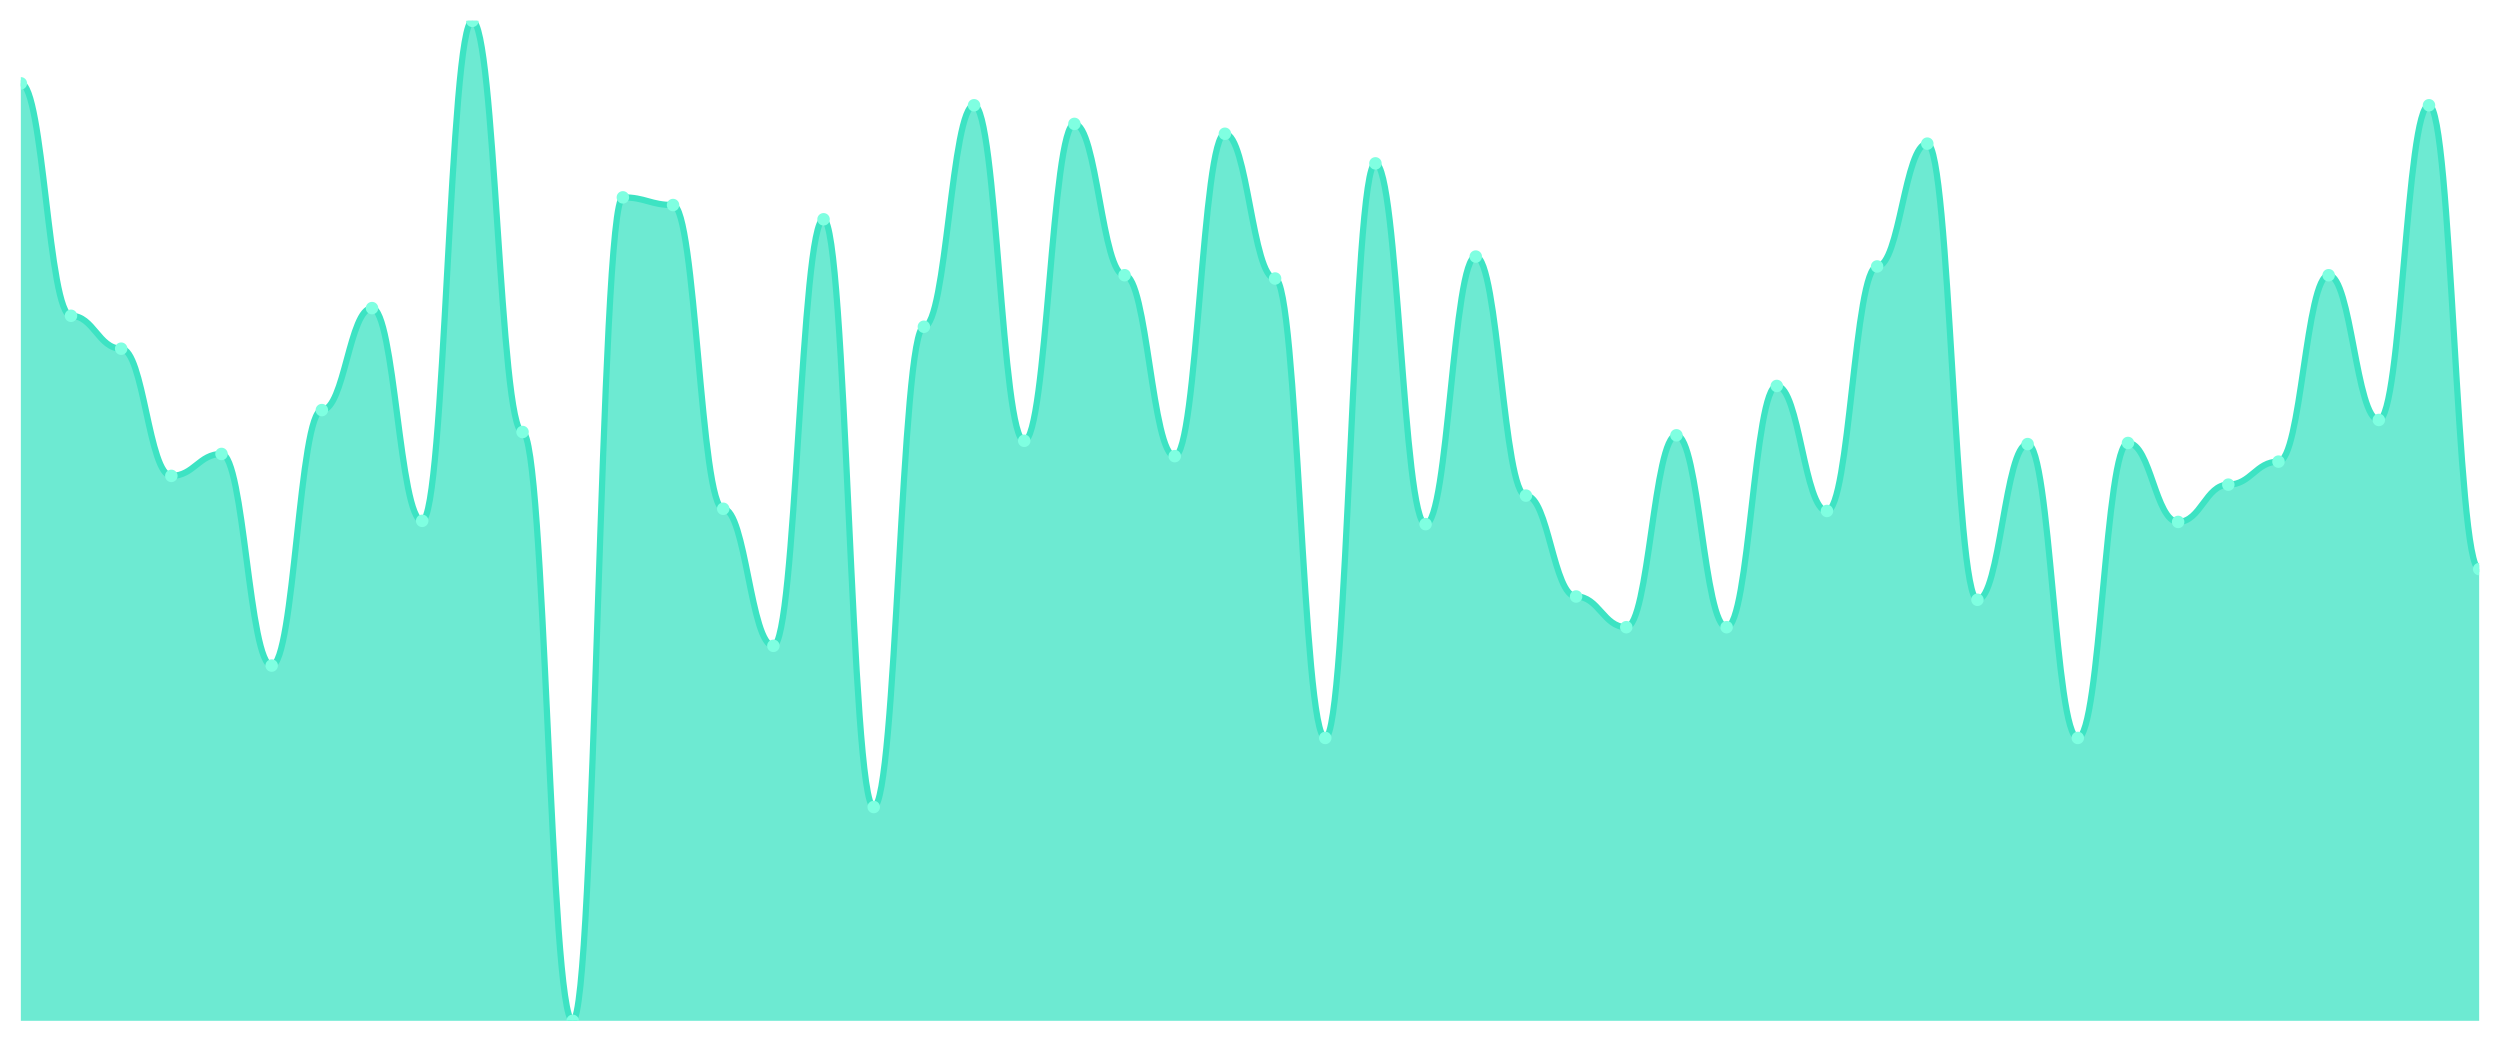
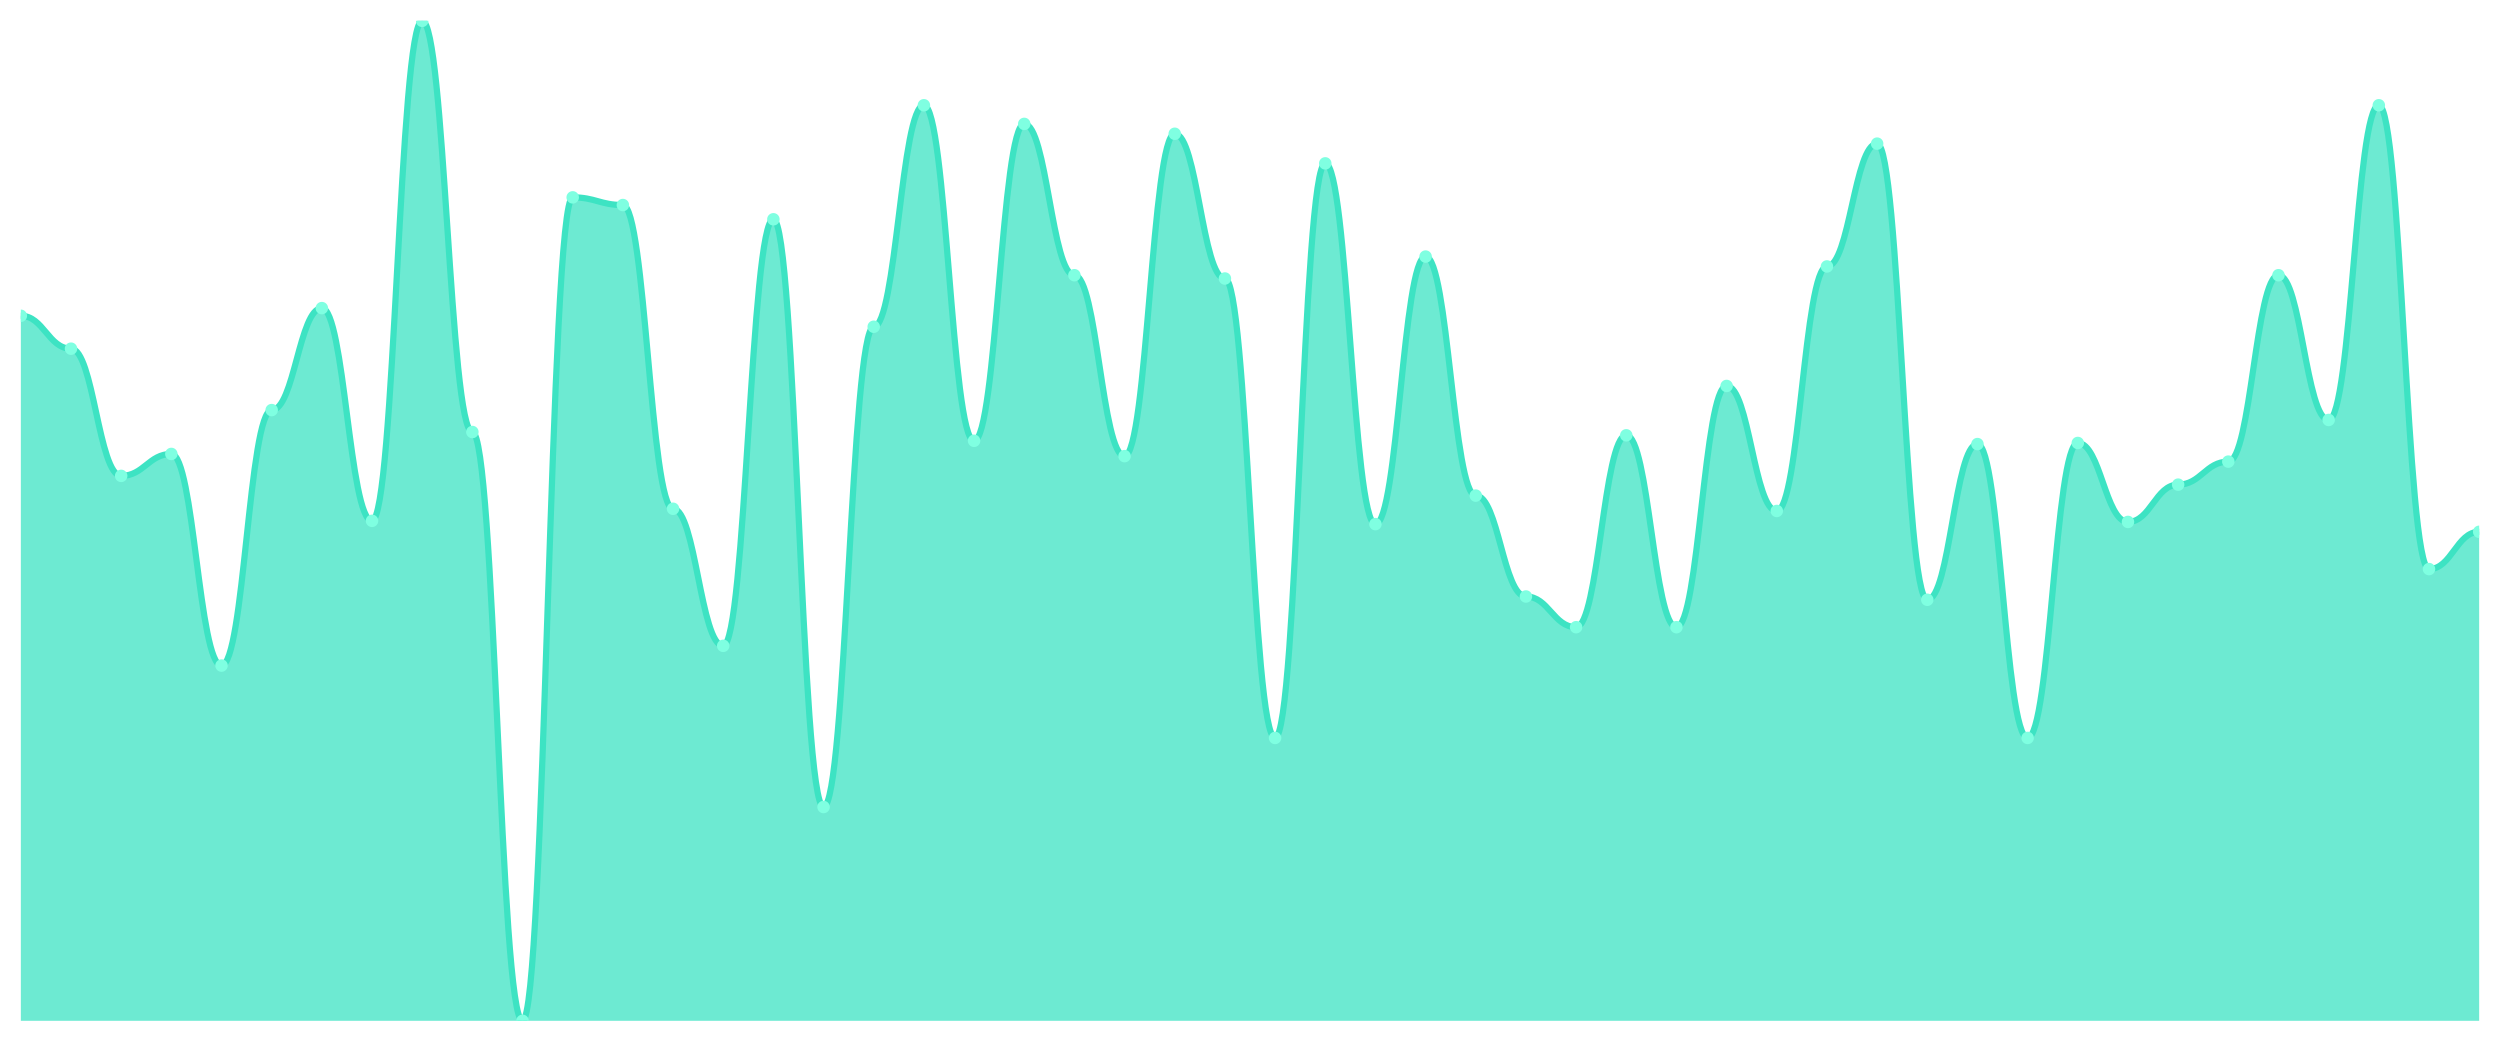
<svg xmlns="http://www.w3.org/2000/svg" viewBox="0 0 1200 500" width="1200" height="500">
  <defs>
    <clipPath id="c">
      <rect x="10" y="10" width="1180" height="480" />
    </clipPath>
  </defs>
  <rect width="1200" height="500" fill="none" />
  <g clip-path="url(#c)">
-     <path d="M 10,490 L 10,40 C 20.837,40 23.245,151.579 34.082,151.579 C 44.918,151.579 47.327,167.368 58.163,167.368 C 69,167.368 71.408,228.421 82.245,228.421 C 93.082,228.421 95.49,217.895 106.327,217.895 C 117.163,217.895 119.571,319.474 130.408,319.474 C 141.245,319.474 143.653,196.842 154.49,196.842 C 165.327,196.842 167.735,147.895 178.571,147.895 C 189.408,147.895 191.816,250 202.653,250 C 213.49,250 215.898,10 226.735,10 C 237.571,10 239.98,207.368 250.816,207.368 C 261.653,207.368 264.061,490 274.898,490 C 285.735,490 288.143,94.737 298.98,94.737 C 309.816,94.737 312.224,98.421 323.061,98.421 C 333.898,98.421 336.306,244.211 347.143,244.211 C 357.98,244.211 360.388,310 371.224,310 C 382.061,310 384.469,105.263 395.306,105.263 C 406.143,105.263 408.551,387.368 419.388,387.368 C 430.224,387.368 432.633,156.842 443.469,156.842 C 454.306,156.842 456.714,50.526 467.551,50.526 C 478.388,50.526 480.796,211.579 491.633,211.579 C 502.469,211.579 504.878,59.474 515.714,59.474 C 526.551,59.474 528.959,132.105 539.796,132.105 C 550.633,132.105 553.041,218.947 563.878,218.947 C 574.714,218.947 577.122,64.211 587.959,64.211 C 598.796,64.211 601.204,133.684 612.041,133.684 C 622.878,133.684 625.286,354.211 636.122,354.211 C 646.959,354.211 649.367,78.421 660.204,78.421 C 671.041,78.421 673.449,251.579 684.286,251.579 C 695.122,251.579 697.531,123.158 708.367,123.158 C 719.204,123.158 721.612,237.895 732.449,237.895 C 743.286,237.895 745.694,286.316 756.531,286.316 C 767.367,286.316 769.776,301.053 780.612,301.053 C 791.449,301.053 793.857,208.947 804.694,208.947 C 815.531,208.947 817.939,301.053 828.776,301.053 C 839.612,301.053 842.02,185.263 852.857,185.263 C 863.694,185.263 866.102,245.263 876.939,245.263 C 887.776,245.263 890.184,127.895 901.02,127.895 C 911.857,127.895 914.265,68.947 925.102,68.947 C 935.939,68.947 938.347,287.895 949.184,287.895 C 960.02,287.895 962.429,213.158 973.265,213.158 C 984.102,213.158 986.51,354.211 997.347,354.211 C 1008.184,354.211 1010.592,212.632 1021.429,212.632 C 1032.265,212.632 1034.673,250.526 1045.51,250.526 C 1056.347,250.526 1058.755,232.632 1069.592,232.632 C 1080.429,232.632 1082.837,221.579 1093.673,221.579 C 1104.51,221.579 1106.918,132.105 1117.755,132.105 C 1128.592,132.105 1131,201.579 1141.837,201.579 C 1152.673,201.579 1155.082,50.526 1165.918,50.526 C 1176.755,50.526 1179.163,273.158 1190,273.158 L 1190,490 Z" fill="rgba(61,227,195,0.75)" />
-     <path d="M 10,40 C 20.837,40 23.245,151.579 34.082,151.579 C 44.918,151.579 47.327,167.368 58.163,167.368 C 69,167.368 71.408,228.421 82.245,228.421 C 93.082,228.421 95.49,217.895 106.327,217.895 C 117.163,217.895 119.571,319.474 130.408,319.474 C 141.245,319.474 143.653,196.842 154.49,196.842 C 165.327,196.842 167.735,147.895 178.571,147.895 C 189.408,147.895 191.816,250 202.653,250 C 213.49,250 215.898,10 226.735,10 C 237.571,10 239.98,207.368 250.816,207.368 C 261.653,207.368 264.061,490 274.898,490 C 285.735,490 288.143,94.737 298.98,94.737 C 309.816,94.737 312.224,98.421 323.061,98.421 C 333.898,98.421 336.306,244.211 347.143,244.211 C 357.98,244.211 360.388,310 371.224,310 C 382.061,310 384.469,105.263 395.306,105.263 C 406.143,105.263 408.551,387.368 419.388,387.368 C 430.224,387.368 432.633,156.842 443.469,156.842 C 454.306,156.842 456.714,50.526 467.551,50.526 C 478.388,50.526 480.796,211.579 491.633,211.579 C 502.469,211.579 504.878,59.474 515.714,59.474 C 526.551,59.474 528.959,132.105 539.796,132.105 C 550.633,132.105 553.041,218.947 563.878,218.947 C 574.714,218.947 577.122,64.211 587.959,64.211 C 598.796,64.211 601.204,133.684 612.041,133.684 C 622.878,133.684 625.286,354.211 636.122,354.211 C 646.959,354.211 649.367,78.421 660.204,78.421 C 671.041,78.421 673.449,251.579 684.286,251.579 C 695.122,251.579 697.531,123.158 708.367,123.158 C 719.204,123.158 721.612,237.895 732.449,237.895 C 743.286,237.895 745.694,286.316 756.531,286.316 C 767.367,286.316 769.776,301.053 780.612,301.053 C 791.449,301.053 793.857,208.947 804.694,208.947 C 815.531,208.947 817.939,301.053 828.776,301.053 C 839.612,301.053 842.02,185.263 852.857,185.263 C 863.694,185.263 866.102,245.263 876.939,245.263 C 887.776,245.263 890.184,127.895 901.02,127.895 C 911.857,127.895 914.265,68.947 925.102,68.947 C 935.939,68.947 938.347,287.895 949.184,287.895 C 960.02,287.895 962.429,213.158 973.265,213.158 C 984.102,213.158 986.51,354.211 997.347,354.211 C 1008.184,354.211 1010.592,212.632 1021.429,212.632 C 1032.265,212.632 1034.673,250.526 1045.51,250.526 C 1056.347,250.526 1058.755,232.632 1069.592,232.632 C 1080.429,232.632 1082.837,221.579 1093.673,221.579 C 1104.51,221.579 1106.918,132.105 1117.755,132.105 C 1128.592,132.105 1131,201.579 1141.837,201.579 C 1152.673,201.579 1155.082,50.526 1165.918,50.526 C 1176.755,50.526 1179.163,273.158 1190,273.158" fill="none" stroke="#3de3c3" stroke-width="3" stroke-linecap="round" stroke-linejoin="round" />
-     <circle cx="10" cy="40" r="3" fill="#7fffe1" />
-     <circle cx="34.082" cy="151.579" r="3" fill="#7fffe1" />
-     <circle cx="58.163" cy="167.368" r="3" fill="#7fffe1" />
-     <circle cx="82.245" cy="228.421" r="3" fill="#7fffe1" />
-     <circle cx="106.327" cy="217.895" r="3" fill="#7fffe1" />
-     <circle cx="130.408" cy="319.474" r="3" fill="#7fffe1" />
-     <circle cx="154.49" cy="196.842" r="3" fill="#7fffe1" />
-     <circle cx="178.571" cy="147.895" r="3" fill="#7fffe1" />
-     <circle cx="202.653" cy="250" r="3" fill="#7fffe1" />
-     <circle cx="226.735" cy="10" r="3" fill="#7fffe1" />
-     <circle cx="250.816" cy="207.368" r="3" fill="#7fffe1" />
-     <circle cx="274.898" cy="490" r="3" fill="#7fffe1" />
-     <circle cx="298.98" cy="94.737" r="3" fill="#7fffe1" />
-     <circle cx="323.061" cy="98.421" r="3" fill="#7fffe1" />
-     <circle cx="347.143" cy="244.211" r="3" fill="#7fffe1" />
-     <circle cx="371.224" cy="310" r="3" fill="#7fffe1" />
-     <circle cx="395.306" cy="105.263" r="3" fill="#7fffe1" />
-     <circle cx="419.388" cy="387.368" r="3" fill="#7fffe1" />
-     <circle cx="443.469" cy="156.842" r="3" fill="#7fffe1" />
-     <circle cx="467.551" cy="50.526" r="3" fill="#7fffe1" />
-     <circle cx="491.633" cy="211.579" r="3" fill="#7fffe1" />
-     <circle cx="515.714" cy="59.474" r="3" fill="#7fffe1" />
-     <circle cx="539.796" cy="132.105" r="3" fill="#7fffe1" />
-     <circle cx="563.878" cy="218.947" r="3" fill="#7fffe1" />
-     <circle cx="587.959" cy="64.211" r="3" fill="#7fffe1" />
-     <circle cx="612.041" cy="133.684" r="3" fill="#7fffe1" />
-     <circle cx="636.122" cy="354.211" r="3" fill="#7fffe1" />
-     <circle cx="660.204" cy="78.421" r="3" fill="#7fffe1" />
-     <circle cx="684.286" cy="251.579" r="3" fill="#7fffe1" />
-     <circle cx="708.367" cy="123.158" r="3" fill="#7fffe1" />
-     <circle cx="732.449" cy="237.895" r="3" fill="#7fffe1" />
-     <circle cx="756.531" cy="286.316" r="3" fill="#7fffe1" />
-     <circle cx="780.612" cy="301.053" r="3" fill="#7fffe1" />
-     <circle cx="804.694" cy="208.947" r="3" fill="#7fffe1" />
-     <circle cx="828.776" cy="301.053" r="3" fill="#7fffe1" />
-     <circle cx="852.857" cy="185.263" r="3" fill="#7fffe1" />
-     <circle cx="876.939" cy="245.263" r="3" fill="#7fffe1" />
-     <circle cx="901.02" cy="127.895" r="3" fill="#7fffe1" />
-     <circle cx="925.102" cy="68.947" r="3" fill="#7fffe1" />
-     <circle cx="949.184" cy="287.895" r="3" fill="#7fffe1" />
-     <circle cx="973.265" cy="213.158" r="3" fill="#7fffe1" />
-     <circle cx="997.347" cy="354.211" r="3" fill="#7fffe1" />
-     <circle cx="1021.429" cy="212.632" r="3" fill="#7fffe1" />
-     <circle cx="1045.51" cy="250.526" r="3" fill="#7fffe1" />
-     <circle cx="1069.592" cy="232.632" r="3" fill="#7fffe1" />
-     <circle cx="1093.673" cy="221.579" r="3" fill="#7fffe1" />
-     <circle cx="1117.755" cy="132.105" r="3" fill="#7fffe1" />
-     <circle cx="1141.837" cy="201.579" r="3" fill="#7fffe1" />
-     <circle cx="1165.918" cy="50.526" r="3" fill="#7fffe1" />
-     <circle cx="1190" cy="273.158" r="3" fill="#7fffe1" />
+     <path d="M 10,490 L 10,151.579 C 20.837,151.579 23.245,167.368 34.082,167.368 C 44.918,167.368 47.327,228.421 58.163,228.421 C 69,228.421 71.408,217.895 82.245,217.895 C 93.082,217.895 95.49,319.474 106.327,319.474 C 117.163,319.474 119.571,196.842 130.408,196.842 C 141.245,196.842 143.653,147.895 154.49,147.895 C 165.327,147.895 167.735,250 178.571,250 C 189.408,250 191.816,10 202.653,10 C 213.49,10 215.898,207.368 226.735,207.368 C 237.571,207.368 239.98,490 250.816,490 C 261.653,490 264.061,94.737 274.898,94.737 C 285.735,94.737 288.143,98.421 298.98,98.421 C 309.816,98.421 312.224,244.211 323.061,244.211 C 333.898,244.211 336.306,310 347.143,310 C 357.98,310 360.388,105.263 371.224,105.263 C 382.061,105.263 384.469,387.368 395.306,387.368 C 406.143,387.368 408.551,156.842 419.388,156.842 C 430.224,156.842 432.633,50.526 443.469,50.526 C 454.306,50.526 456.714,211.579 467.551,211.579 C 478.388,211.579 480.796,59.474 491.633,59.474 C 502.469,59.474 504.878,132.105 515.714,132.105 C 526.551,132.105 528.959,218.947 539.796,218.947 C 550.633,218.947 553.041,64.211 563.878,64.211 C 574.714,64.211 577.122,133.684 587.959,133.684 C 598.796,133.684 601.204,354.211 612.041,354.211 C 622.878,354.211 625.286,78.421 636.122,78.421 C 646.959,78.421 649.367,251.579 660.204,251.579 C 671.041,251.579 673.449,123.158 684.286,123.158 C 695.122,123.158 697.531,237.895 708.367,237.895 C 719.204,237.895 721.612,286.316 732.449,286.316 C 743.286,286.316 745.694,301.053 756.531,301.053 C 767.367,301.053 769.776,208.947 780.612,208.947 C 791.449,208.947 793.857,301.053 804.694,301.053 C 815.531,301.053 817.939,185.263 828.776,185.263 C 839.612,185.263 842.02,245.263 852.857,245.263 C 863.694,245.263 866.102,127.895 876.939,127.895 C 887.776,127.895 890.184,68.947 901.02,68.947 C 911.857,68.947 914.265,287.895 925.102,287.895 C 935.939,287.895 938.347,213.158 949.184,213.158 C 960.02,213.158 962.429,354.211 973.265,354.211 C 984.102,354.211 986.51,212.632 997.347,212.632 C 1008.184,212.632 1010.592,250.526 1021.429,250.526 C 1032.265,250.526 1034.673,232.632 1045.51,232.632 C 1056.347,232.632 1058.755,221.579 1069.592,221.579 C 1080.429,221.579 1082.837,132.105 1093.673,132.105 C 1104.51,132.105 1106.918,201.579 1117.755,201.579 C 1128.592,201.579 1131,50.526 1141.837,50.526 C 1152.673,50.526 1155.082,273.158 1165.918,273.158 C 1176.755,273.158 1179.163,255.263 1190,255.263 L 1190,490 Z" fill="rgba(61,227,195,0.75)" />
+     <path d="M 10,151.579 C 20.837,151.579 23.245,167.368 34.082,167.368 C 44.918,167.368 47.327,228.421 58.163,228.421 C 69,228.421 71.408,217.895 82.245,217.895 C 93.082,217.895 95.49,319.474 106.327,319.474 C 117.163,319.474 119.571,196.842 130.408,196.842 C 141.245,196.842 143.653,147.895 154.49,147.895 C 165.327,147.895 167.735,250 178.571,250 C 189.408,250 191.816,10 202.653,10 C 213.49,10 215.898,207.368 226.735,207.368 C 237.571,207.368 239.98,490 250.816,490 C 261.653,490 264.061,94.737 274.898,94.737 C 285.735,94.737 288.143,98.421 298.98,98.421 C 309.816,98.421 312.224,244.211 323.061,244.211 C 333.898,244.211 336.306,310 347.143,310 C 357.98,310 360.388,105.263 371.224,105.263 C 382.061,105.263 384.469,387.368 395.306,387.368 C 406.143,387.368 408.551,156.842 419.388,156.842 C 430.224,156.842 432.633,50.526 443.469,50.526 C 454.306,50.526 456.714,211.579 467.551,211.579 C 478.388,211.579 480.796,59.474 491.633,59.474 C 502.469,59.474 504.878,132.105 515.714,132.105 C 526.551,132.105 528.959,218.947 539.796,218.947 C 550.633,218.947 553.041,64.211 563.878,64.211 C 574.714,64.211 577.122,133.684 587.959,133.684 C 598.796,133.684 601.204,354.211 612.041,354.211 C 622.878,354.211 625.286,78.421 636.122,78.421 C 646.959,78.421 649.367,251.579 660.204,251.579 C 671.041,251.579 673.449,123.158 684.286,123.158 C 695.122,123.158 697.531,237.895 708.367,237.895 C 719.204,237.895 721.612,286.316 732.449,286.316 C 743.286,286.316 745.694,301.053 756.531,301.053 C 767.367,301.053 769.776,208.947 780.612,208.947 C 791.449,208.947 793.857,301.053 804.694,301.053 C 815.531,301.053 817.939,185.263 828.776,185.263 C 839.612,185.263 842.02,245.263 852.857,245.263 C 863.694,245.263 866.102,127.895 876.939,127.895 C 887.776,127.895 890.184,68.947 901.02,68.947 C 911.857,68.947 914.265,287.895 925.102,287.895 C 935.939,287.895 938.347,213.158 949.184,213.158 C 960.02,213.158 962.429,354.211 973.265,354.211 C 984.102,354.211 986.51,212.632 997.347,212.632 C 1008.184,212.632 1010.592,250.526 1021.429,250.526 C 1032.265,250.526 1034.673,232.632 1045.51,232.632 C 1056.347,232.632 1058.755,221.579 1069.592,221.579 C 1080.429,221.579 1082.837,132.105 1093.673,132.105 C 1104.51,132.105 1106.918,201.579 1117.755,201.579 C 1128.592,201.579 1131,50.526 1141.837,50.526 C 1152.673,50.526 1155.082,273.158 1165.918,273.158 C 1176.755,273.158 1179.163,255.263 1190,255.263" fill="none" stroke="#3de3c3" stroke-width="3" stroke-linecap="round" stroke-linejoin="round" />
+     <circle cx="10" cy="151.579" r="3" fill="#7fffe1" />
+     <circle cx="34.082" cy="167.368" r="3" fill="#7fffe1" />
+     <circle cx="58.163" cy="228.421" r="3" fill="#7fffe1" />
+     <circle cx="82.245" cy="217.895" r="3" fill="#7fffe1" />
+     <circle cx="106.327" cy="319.474" r="3" fill="#7fffe1" />
+     <circle cx="130.408" cy="196.842" r="3" fill="#7fffe1" />
+     <circle cx="154.49" cy="147.895" r="3" fill="#7fffe1" />
+     <circle cx="178.571" cy="250" r="3" fill="#7fffe1" />
+     <circle cx="202.653" cy="10" r="3" fill="#7fffe1" />
+     <circle cx="226.735" cy="207.368" r="3" fill="#7fffe1" />
+     <circle cx="250.816" cy="490" r="3" fill="#7fffe1" />
+     <circle cx="274.898" cy="94.737" r="3" fill="#7fffe1" />
+     <circle cx="298.98" cy="98.421" r="3" fill="#7fffe1" />
+     <circle cx="323.061" cy="244.211" r="3" fill="#7fffe1" />
+     <circle cx="347.143" cy="310" r="3" fill="#7fffe1" />
+     <circle cx="371.224" cy="105.263" r="3" fill="#7fffe1" />
+     <circle cx="395.306" cy="387.368" r="3" fill="#7fffe1" />
+     <circle cx="419.388" cy="156.842" r="3" fill="#7fffe1" />
+     <circle cx="443.469" cy="50.526" r="3" fill="#7fffe1" />
+     <circle cx="467.551" cy="211.579" r="3" fill="#7fffe1" />
+     <circle cx="491.633" cy="59.474" r="3" fill="#7fffe1" />
+     <circle cx="515.714" cy="132.105" r="3" fill="#7fffe1" />
+     <circle cx="539.796" cy="218.947" r="3" fill="#7fffe1" />
+     <circle cx="563.878" cy="64.211" r="3" fill="#7fffe1" />
+     <circle cx="587.959" cy="133.684" r="3" fill="#7fffe1" />
+     <circle cx="612.041" cy="354.211" r="3" fill="#7fffe1" />
+     <circle cx="636.122" cy="78.421" r="3" fill="#7fffe1" />
+     <circle cx="660.204" cy="251.579" r="3" fill="#7fffe1" />
+     <circle cx="684.286" cy="123.158" r="3" fill="#7fffe1" />
+     <circle cx="708.367" cy="237.895" r="3" fill="#7fffe1" />
+     <circle cx="732.449" cy="286.316" r="3" fill="#7fffe1" />
+     <circle cx="756.531" cy="301.053" r="3" fill="#7fffe1" />
+     <circle cx="780.612" cy="208.947" r="3" fill="#7fffe1" />
+     <circle cx="804.694" cy="301.053" r="3" fill="#7fffe1" />
+     <circle cx="828.776" cy="185.263" r="3" fill="#7fffe1" />
+     <circle cx="852.857" cy="245.263" r="3" fill="#7fffe1" />
+     <circle cx="876.939" cy="127.895" r="3" fill="#7fffe1" />
+     <circle cx="901.02" cy="68.947" r="3" fill="#7fffe1" />
+     <circle cx="925.102" cy="287.895" r="3" fill="#7fffe1" />
+     <circle cx="949.184" cy="213.158" r="3" fill="#7fffe1" />
+     <circle cx="973.265" cy="354.211" r="3" fill="#7fffe1" />
+     <circle cx="997.347" cy="212.632" r="3" fill="#7fffe1" />
+     <circle cx="1021.429" cy="250.526" r="3" fill="#7fffe1" />
+     <circle cx="1045.51" cy="232.632" r="3" fill="#7fffe1" />
+     <circle cx="1069.592" cy="221.579" r="3" fill="#7fffe1" />
+     <circle cx="1093.673" cy="132.105" r="3" fill="#7fffe1" />
+     <circle cx="1117.755" cy="201.579" r="3" fill="#7fffe1" />
+     <circle cx="1141.837" cy="50.526" r="3" fill="#7fffe1" />
+     <circle cx="1165.918" cy="273.158" r="3" fill="#7fffe1" />
+     <circle cx="1190" cy="255.263" r="3" fill="#7fffe1" />
  </g>
</svg>
